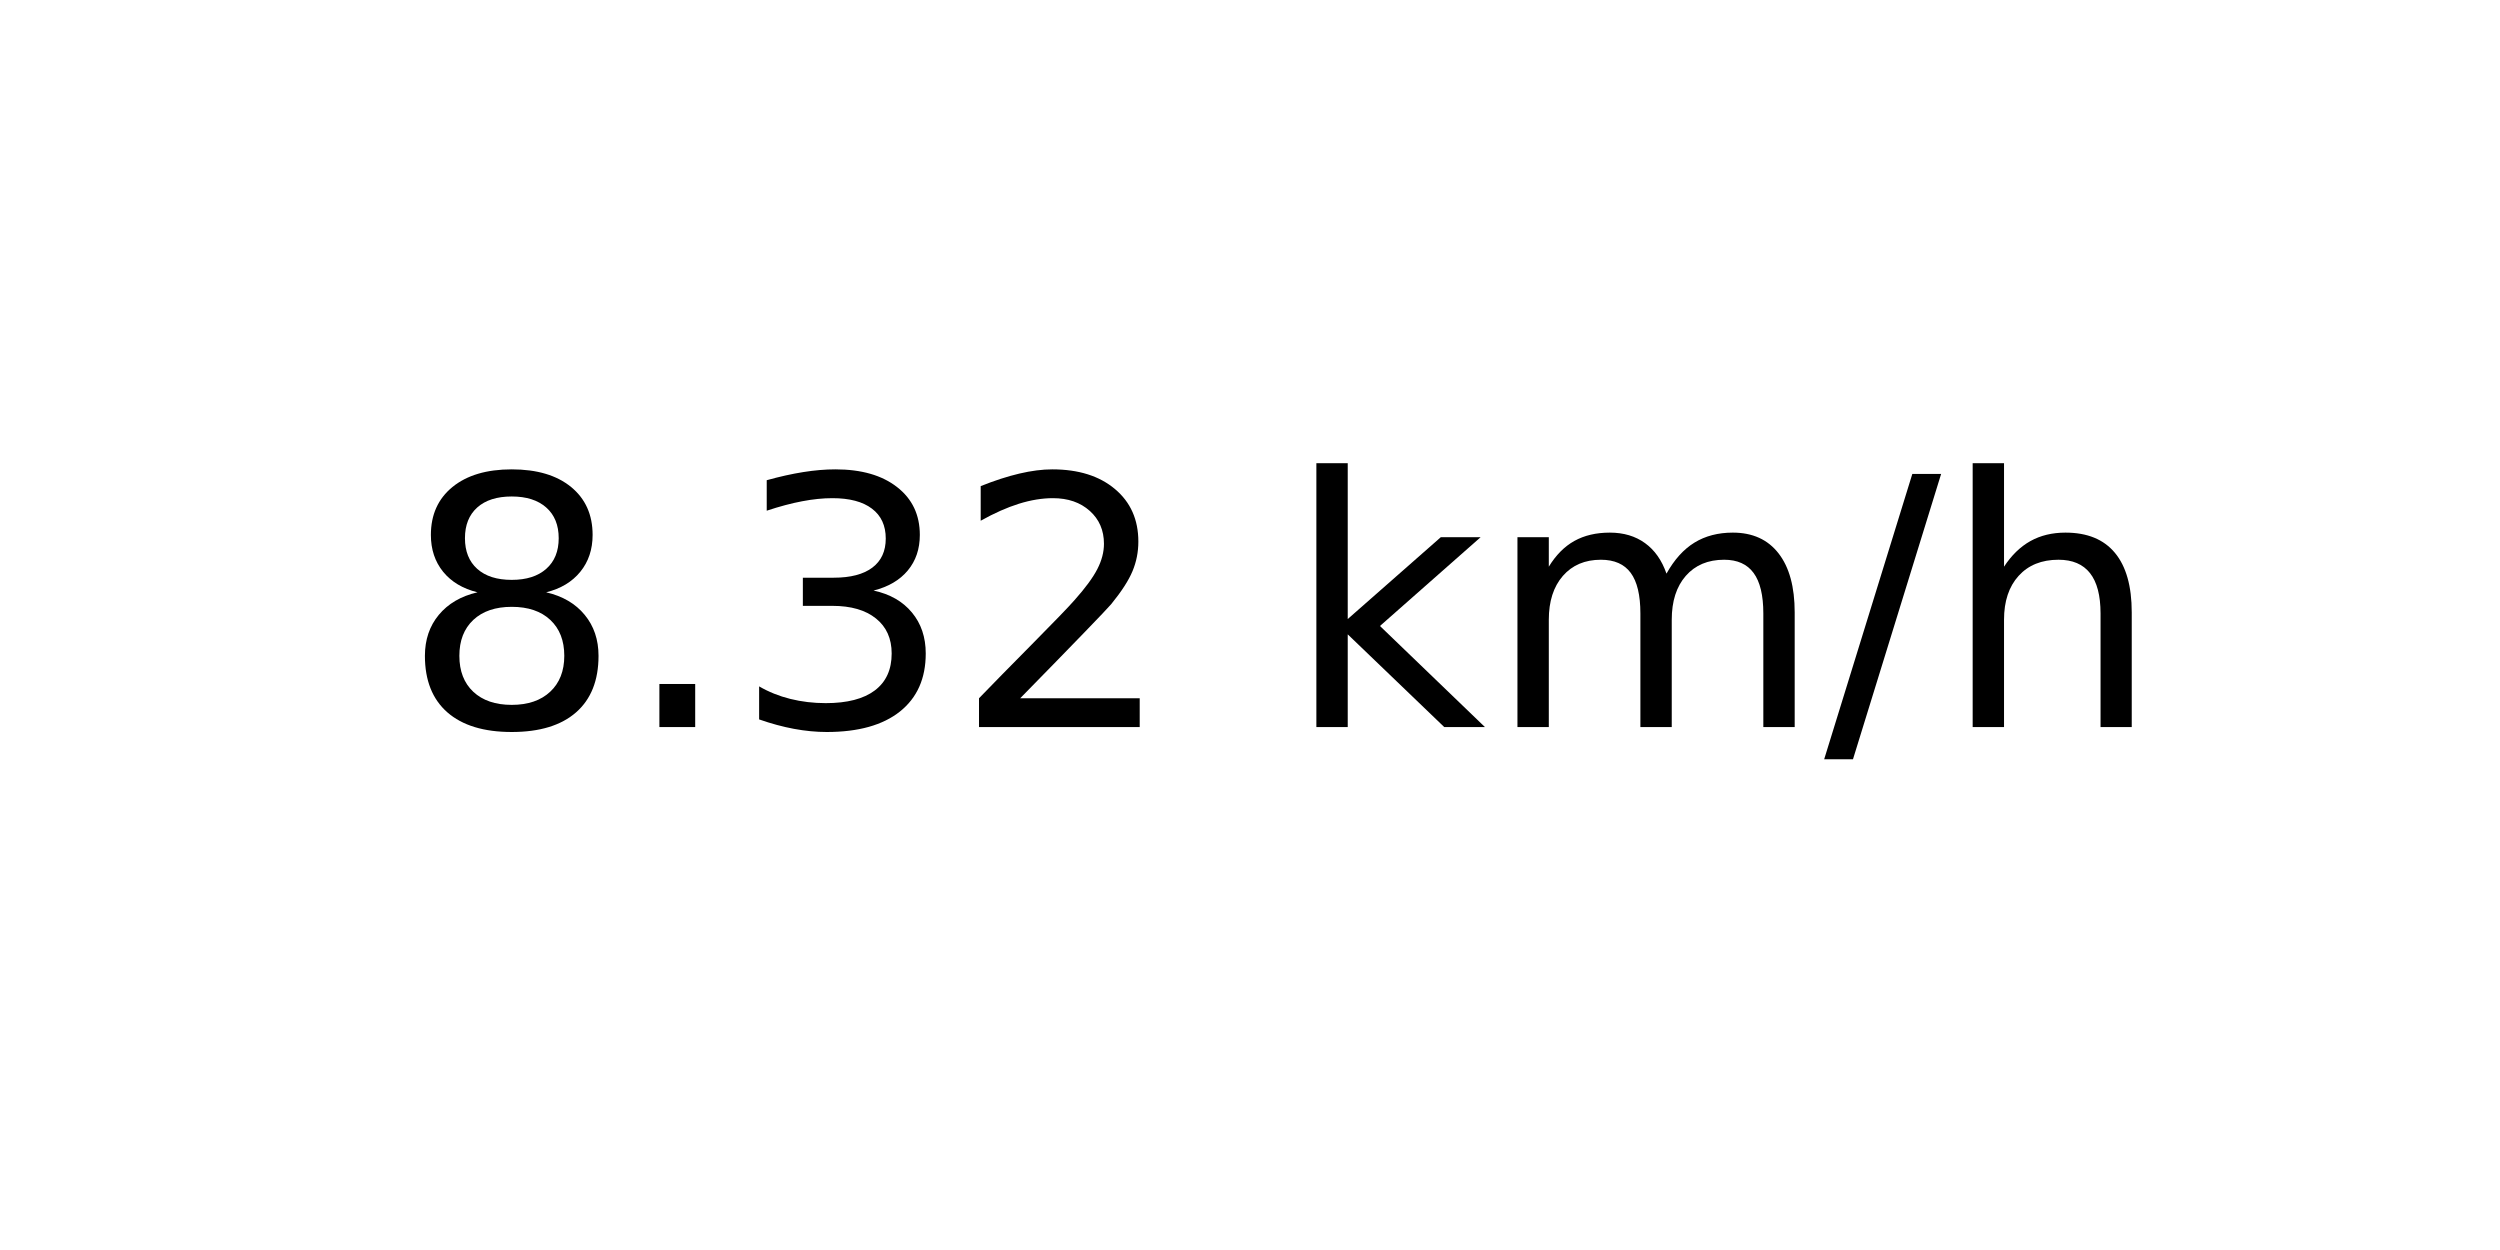
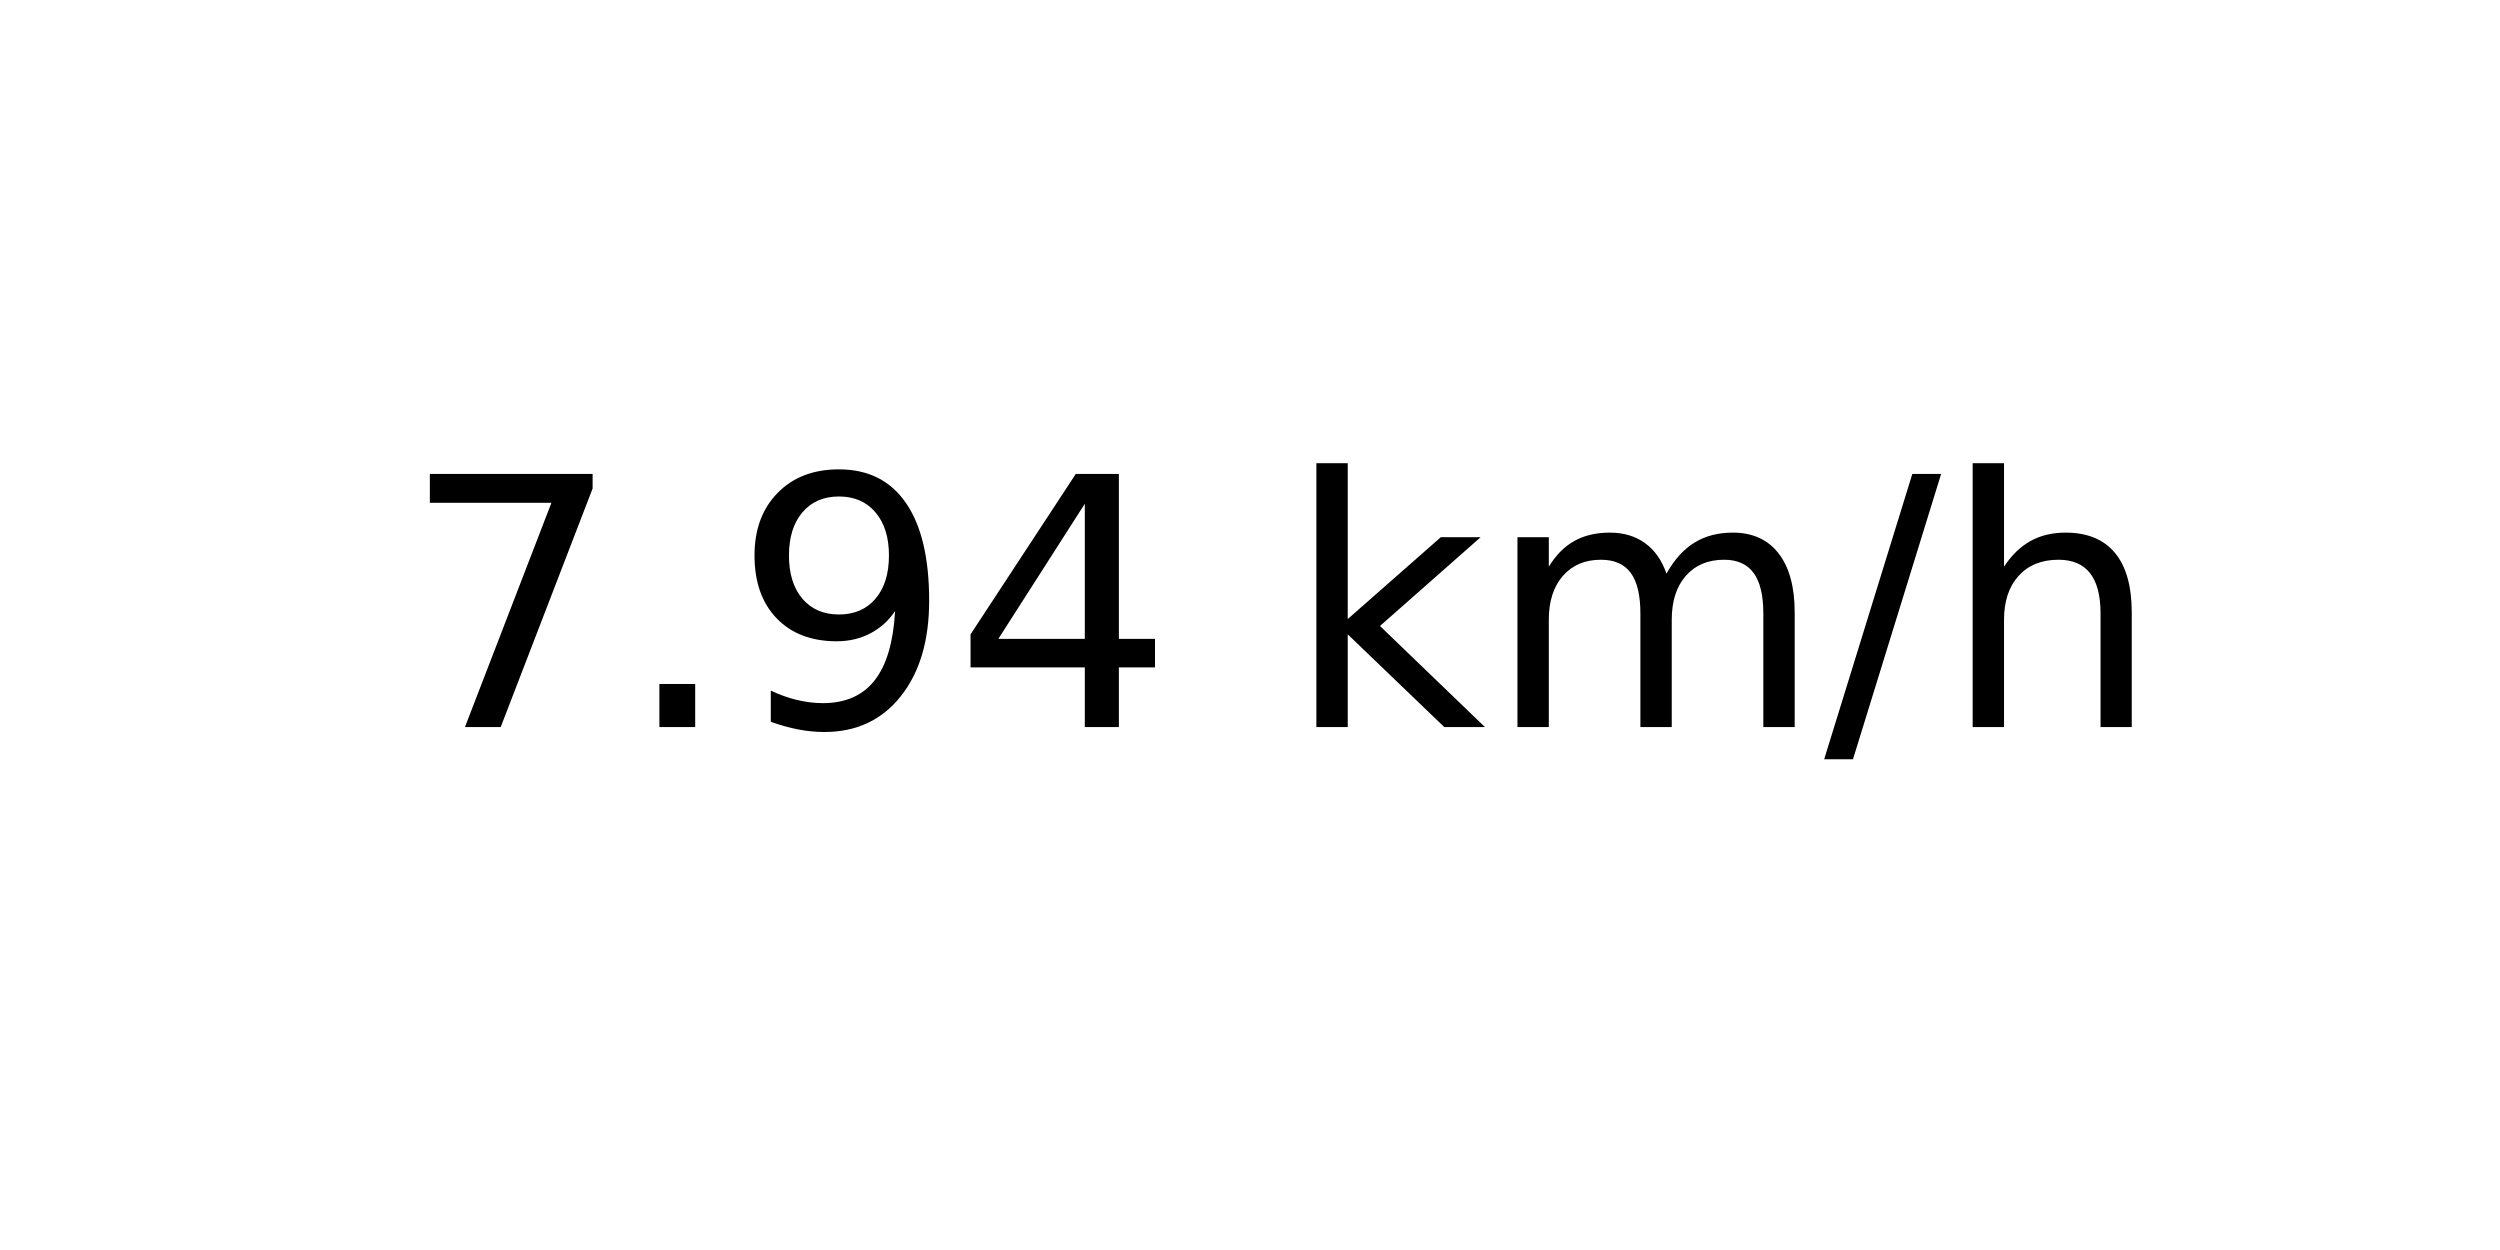
<svg xmlns="http://www.w3.org/2000/svg" xmlns:xlink="http://www.w3.org/1999/xlink" width="72pt" height="36pt" viewBox="0 0 72 36" version="1.1">
  <defs>
    <style type="text/css">*{stroke-linejoin: round; stroke-linecap: butt}</style>
  </defs>
  <g id="figure_1">
    <g id="axes_1">
      <g id="text_1">
        <g transform="translate(11.55937 20.93937) scale(0.1 -0.1)">
          <defs>
-             <path id="DejaVuSans-38" d="M 2034 2216  Q 1584 2216 1326 1975  Q 1069 1734 1069 1313  Q 1069 891 1326 650  Q 1584 409 2034 409  Q 2484 409 2743 651  Q 3003 894 3003 1313  Q 3003 1734 2745 1975  Q 2488 2216 2034 2216  z M 1403 2484  Q 997 2584 770 2862  Q 544 3141 544 3541  Q 544 4100 942 4425  Q 1341 4750 2034 4750  Q 2731 4750 3128 4425  Q 3525 4100 3525 3541  Q 3525 3141 3298 2862  Q 3072 2584 2669 2484  Q 3125 2378 3379 2068  Q 3634 1759 3634 1313  Q 3634 634 3220 271  Q 2806 -91 2034 -91  Q 1263 -91 848 271  Q 434 634 434 1313  Q 434 1759 690 2068  Q 947 2378 1403 2484  z M 1172 3481  Q 1172 3119 1398 2916  Q 1625 2713 2034 2713  Q 2441 2713 2670 2916  Q 2900 3119 2900 3481  Q 2900 3844 2670 4047  Q 2441 4250 2034 4250  Q 1625 4250 1398 4047  Q 1172 3844 1172 3481  z " transform="scale(0.015625)" />
+             <path id="DejaVuSans-37" d="M 525 4666  L 3525 4666  L 3525 4397  L 1831 0  L 1172 0  L 2766 4134  L 525 4134  L 525 4666  z " transform="scale(0.015625)" />
            <path id="DejaVuSans-2e" d="M 684 794  L 1344 794  L 1344 0  L 684 0  L 684 794  z " transform="scale(0.015625)" />
-             <path id="DejaVuSans-33" d="M 2597 2516  Q 3050 2419 3304 2112  Q 3559 1806 3559 1356  Q 3559 666 3084 287  Q 2609 -91 1734 -91  Q 1441 -91 1130 -33  Q 819 25 488 141  L 488 750  Q 750 597 1062 519  Q 1375 441 1716 441  Q 2309 441 2620 675  Q 2931 909 2931 1356  Q 2931 1769 2642 2001  Q 2353 2234 1838 2234  L 1294 2234  L 1294 2753  L 1863 2753  Q 2328 2753 2575 2939  Q 2822 3125 2822 3475  Q 2822 3834 2567 4026  Q 2313 4219 1838 4219  Q 1578 4219 1281 4162  Q 984 4106 628 3988  L 628 4550  Q 988 4650 1302 4700  Q 1616 4750 1894 4750  Q 2613 4750 3031 4423  Q 3450 4097 3450 3541  Q 3450 3153 3228 2886  Q 3006 2619 2597 2516  z " transform="scale(0.015625)" />
-             <path id="DejaVuSans-32" d="M 1228 531  L 3431 531  L 3431 0  L 469 0  L 469 531  Q 828 903 1448 1529  Q 2069 2156 2228 2338  Q 2531 2678 2651 2914  Q 2772 3150 2772 3378  Q 2772 3750 2511 3984  Q 2250 4219 1831 4219  Q 1534 4219 1204 4116  Q 875 4013 500 3803  L 500 4441  Q 881 4594 1212 4672  Q 1544 4750 1819 4750  Q 2544 4750 2975 4387  Q 3406 4025 3406 3419  Q 3406 3131 3298 2873  Q 3191 2616 2906 2266  Q 2828 2175 2409 1742  Q 1991 1309 1228 531  z " transform="scale(0.015625)" />
+             <path id="DejaVuSans-39" d="M 703 97  L 703 672  Q 941 559 1184 500  Q 1428 441 1663 441  Q 2288 441 2617 861  Q 2947 1281 2994 2138  Q 2813 1869 2534 1725  Q 2256 1581 1919 1581  Q 1219 1581 811 2004  Q 403 2428 403 3163  Q 403 3881 828 4315  Q 1253 4750 1959 4750  Q 2769 4750 3195 4129  Q 3622 3509 3622 2328  Q 3622 1225 3098 567  Q 2575 -91 1691 -91  Q 1453 -91 1209 -44  Q 966 3 703 97  z M 1959 2075  Q 2384 2075 2632 2365  Q 2881 2656 2881 3163  Q 2881 3666 2632 3958  Q 2384 4250 1959 4250  Q 1534 4250 1286 3958  Q 1038 3666 1038 3163  Q 1038 2656 1286 2365  Q 1534 2075 1959 2075  z " transform="scale(0.015625)" />
+             <path id="DejaVuSans-34" d="M 2419 4116  L 825 1625  L 2419 1625  L 2419 4116  z M 2253 4666  L 3047 4666  L 3047 1625  L 3713 1625  L 3713 1100  L 3047 1100  L 3047 0  L 2419 0  L 2419 1100  L 313 1100  L 313 1709  L 2253 4666  z " transform="scale(0.015625)" />
            <path id="DejaVuSans-20" transform="scale(0.015625)" />
            <path id="DejaVuSans-6b" d="M 581 4863  L 1159 4863  L 1159 1991  L 2875 3500  L 3609 3500  L 1753 1863  L 3688 0  L 2938 0  L 1159 1709  L 1159 0  L 581 0  L 581 4863  z " transform="scale(0.015625)" />
            <path id="DejaVuSans-6d" d="M 3328 2828  Q 3544 3216 3844 3400  Q 4144 3584 4550 3584  Q 5097 3584 5394 3201  Q 5691 2819 5691 2113  L 5691 0  L 5113 0  L 5113 2094  Q 5113 2597 4934 2840  Q 4756 3084 4391 3084  Q 3944 3084 3684 2787  Q 3425 2491 3425 1978  L 3425 0  L 2847 0  L 2847 2094  Q 2847 2600 2669 2842  Q 2491 3084 2119 3084  Q 1678 3084 1418 2786  Q 1159 2488 1159 1978  L 1159 0  L 581 0  L 581 3500  L 1159 3500  L 1159 2956  Q 1356 3278 1631 3431  Q 1906 3584 2284 3584  Q 2666 3584 2933 3390  Q 3200 3197 3328 2828  z " transform="scale(0.015625)" />
            <path id="DejaVuSans-2f" d="M 1625 4666  L 2156 4666  L 531 -594  L 0 -594  L 1625 4666  z " transform="scale(0.015625)" />
            <path id="DejaVuSans-68" d="M 3513 2113  L 3513 0  L 2938 0  L 2938 2094  Q 2938 2591 2744 2837  Q 2550 3084 2163 3084  Q 1697 3084 1428 2787  Q 1159 2491 1159 1978  L 1159 0  L 581 0  L 581 4863  L 1159 4863  L 1159 2956  Q 1366 3272 1645 3428  Q 1925 3584 2291 3584  Q 2894 3584 3203 3211  Q 3513 2838 3513 2113  z " transform="scale(0.015625)" />
          </defs>
-           <use xlink:href="#DejaVuSans-38" />
+           <use xlink:href="#DejaVuSans-37" />
          <use xlink:href="#DejaVuSans-2e" x="63.623" />
-           <use xlink:href="#DejaVuSans-33" x="95.41" />
-           <use xlink:href="#DejaVuSans-32" x="159.033" />
+           <use xlink:href="#DejaVuSans-39" x="95.41" />
+           <use xlink:href="#DejaVuSans-34" x="159.033" />
          <use xlink:href="#DejaVuSans-20" x="222.656" />
          <use xlink:href="#DejaVuSans-6b" x="254.443" />
          <use xlink:href="#DejaVuSans-6d" x="312.354" />
          <use xlink:href="#DejaVuSans-2f" x="409.766" />
          <use xlink:href="#DejaVuSans-68" x="443.457" />
        </g>
      </g>
    </g>
  </g>
</svg>
